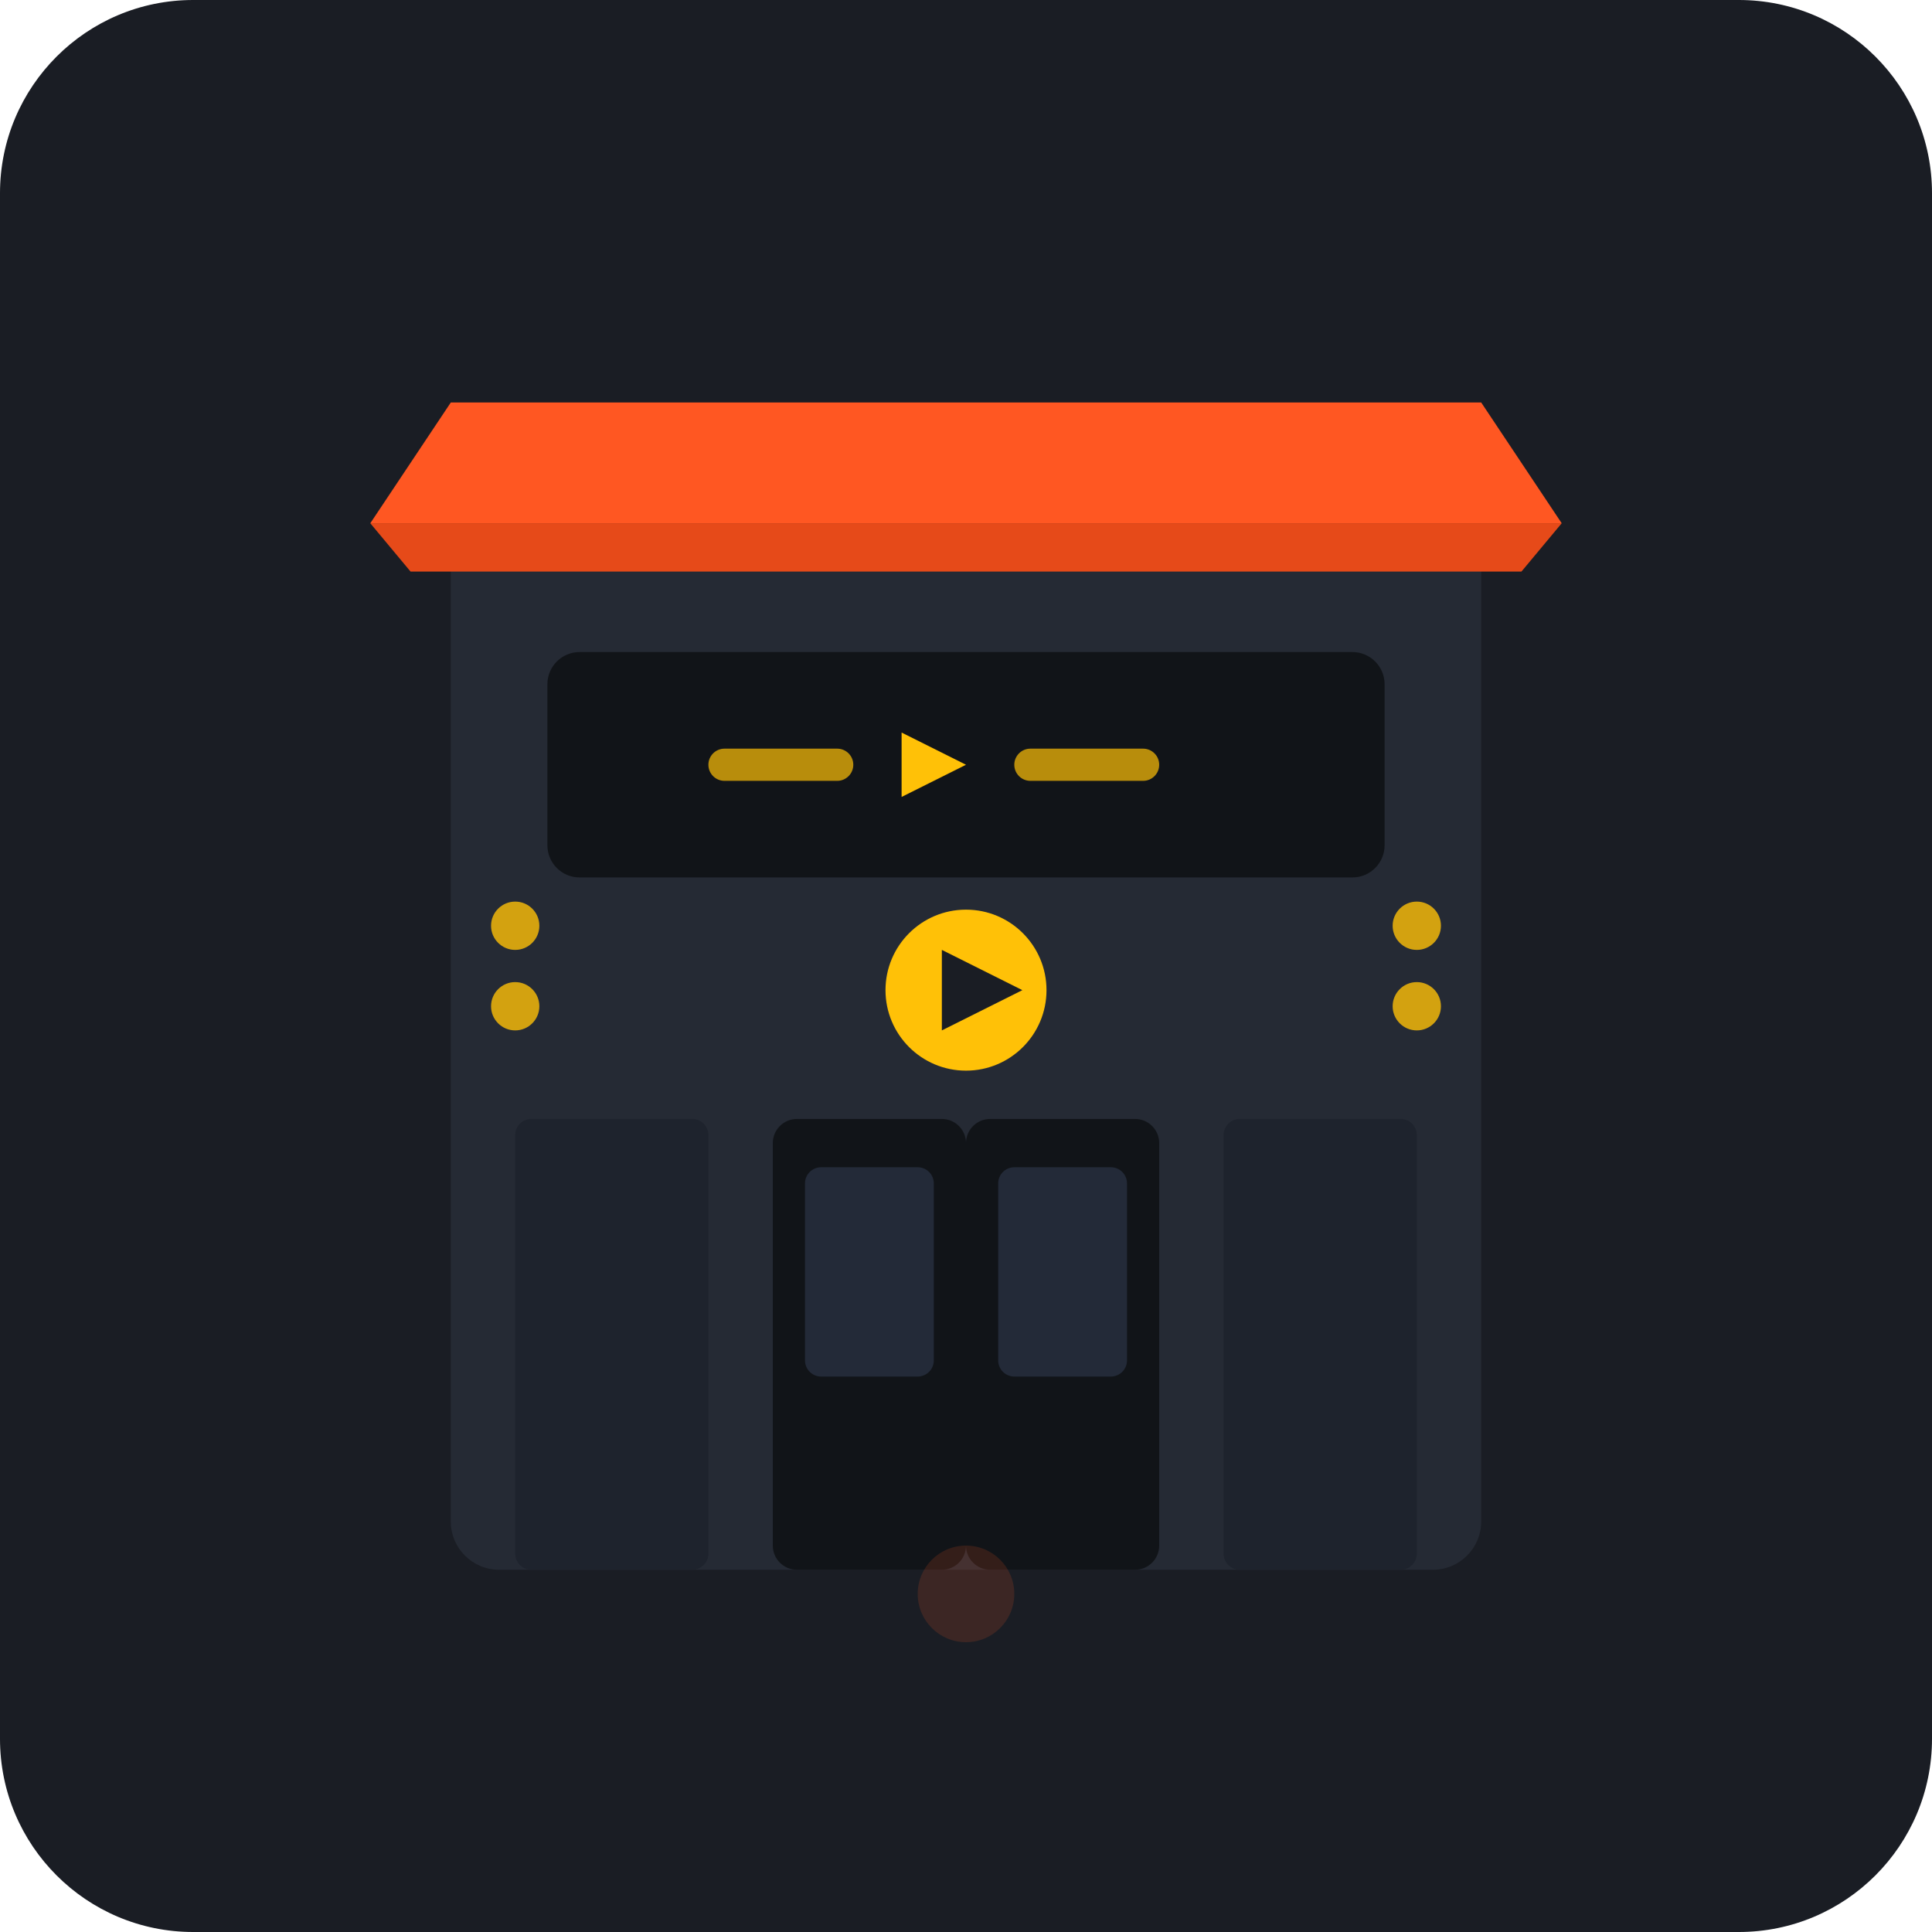
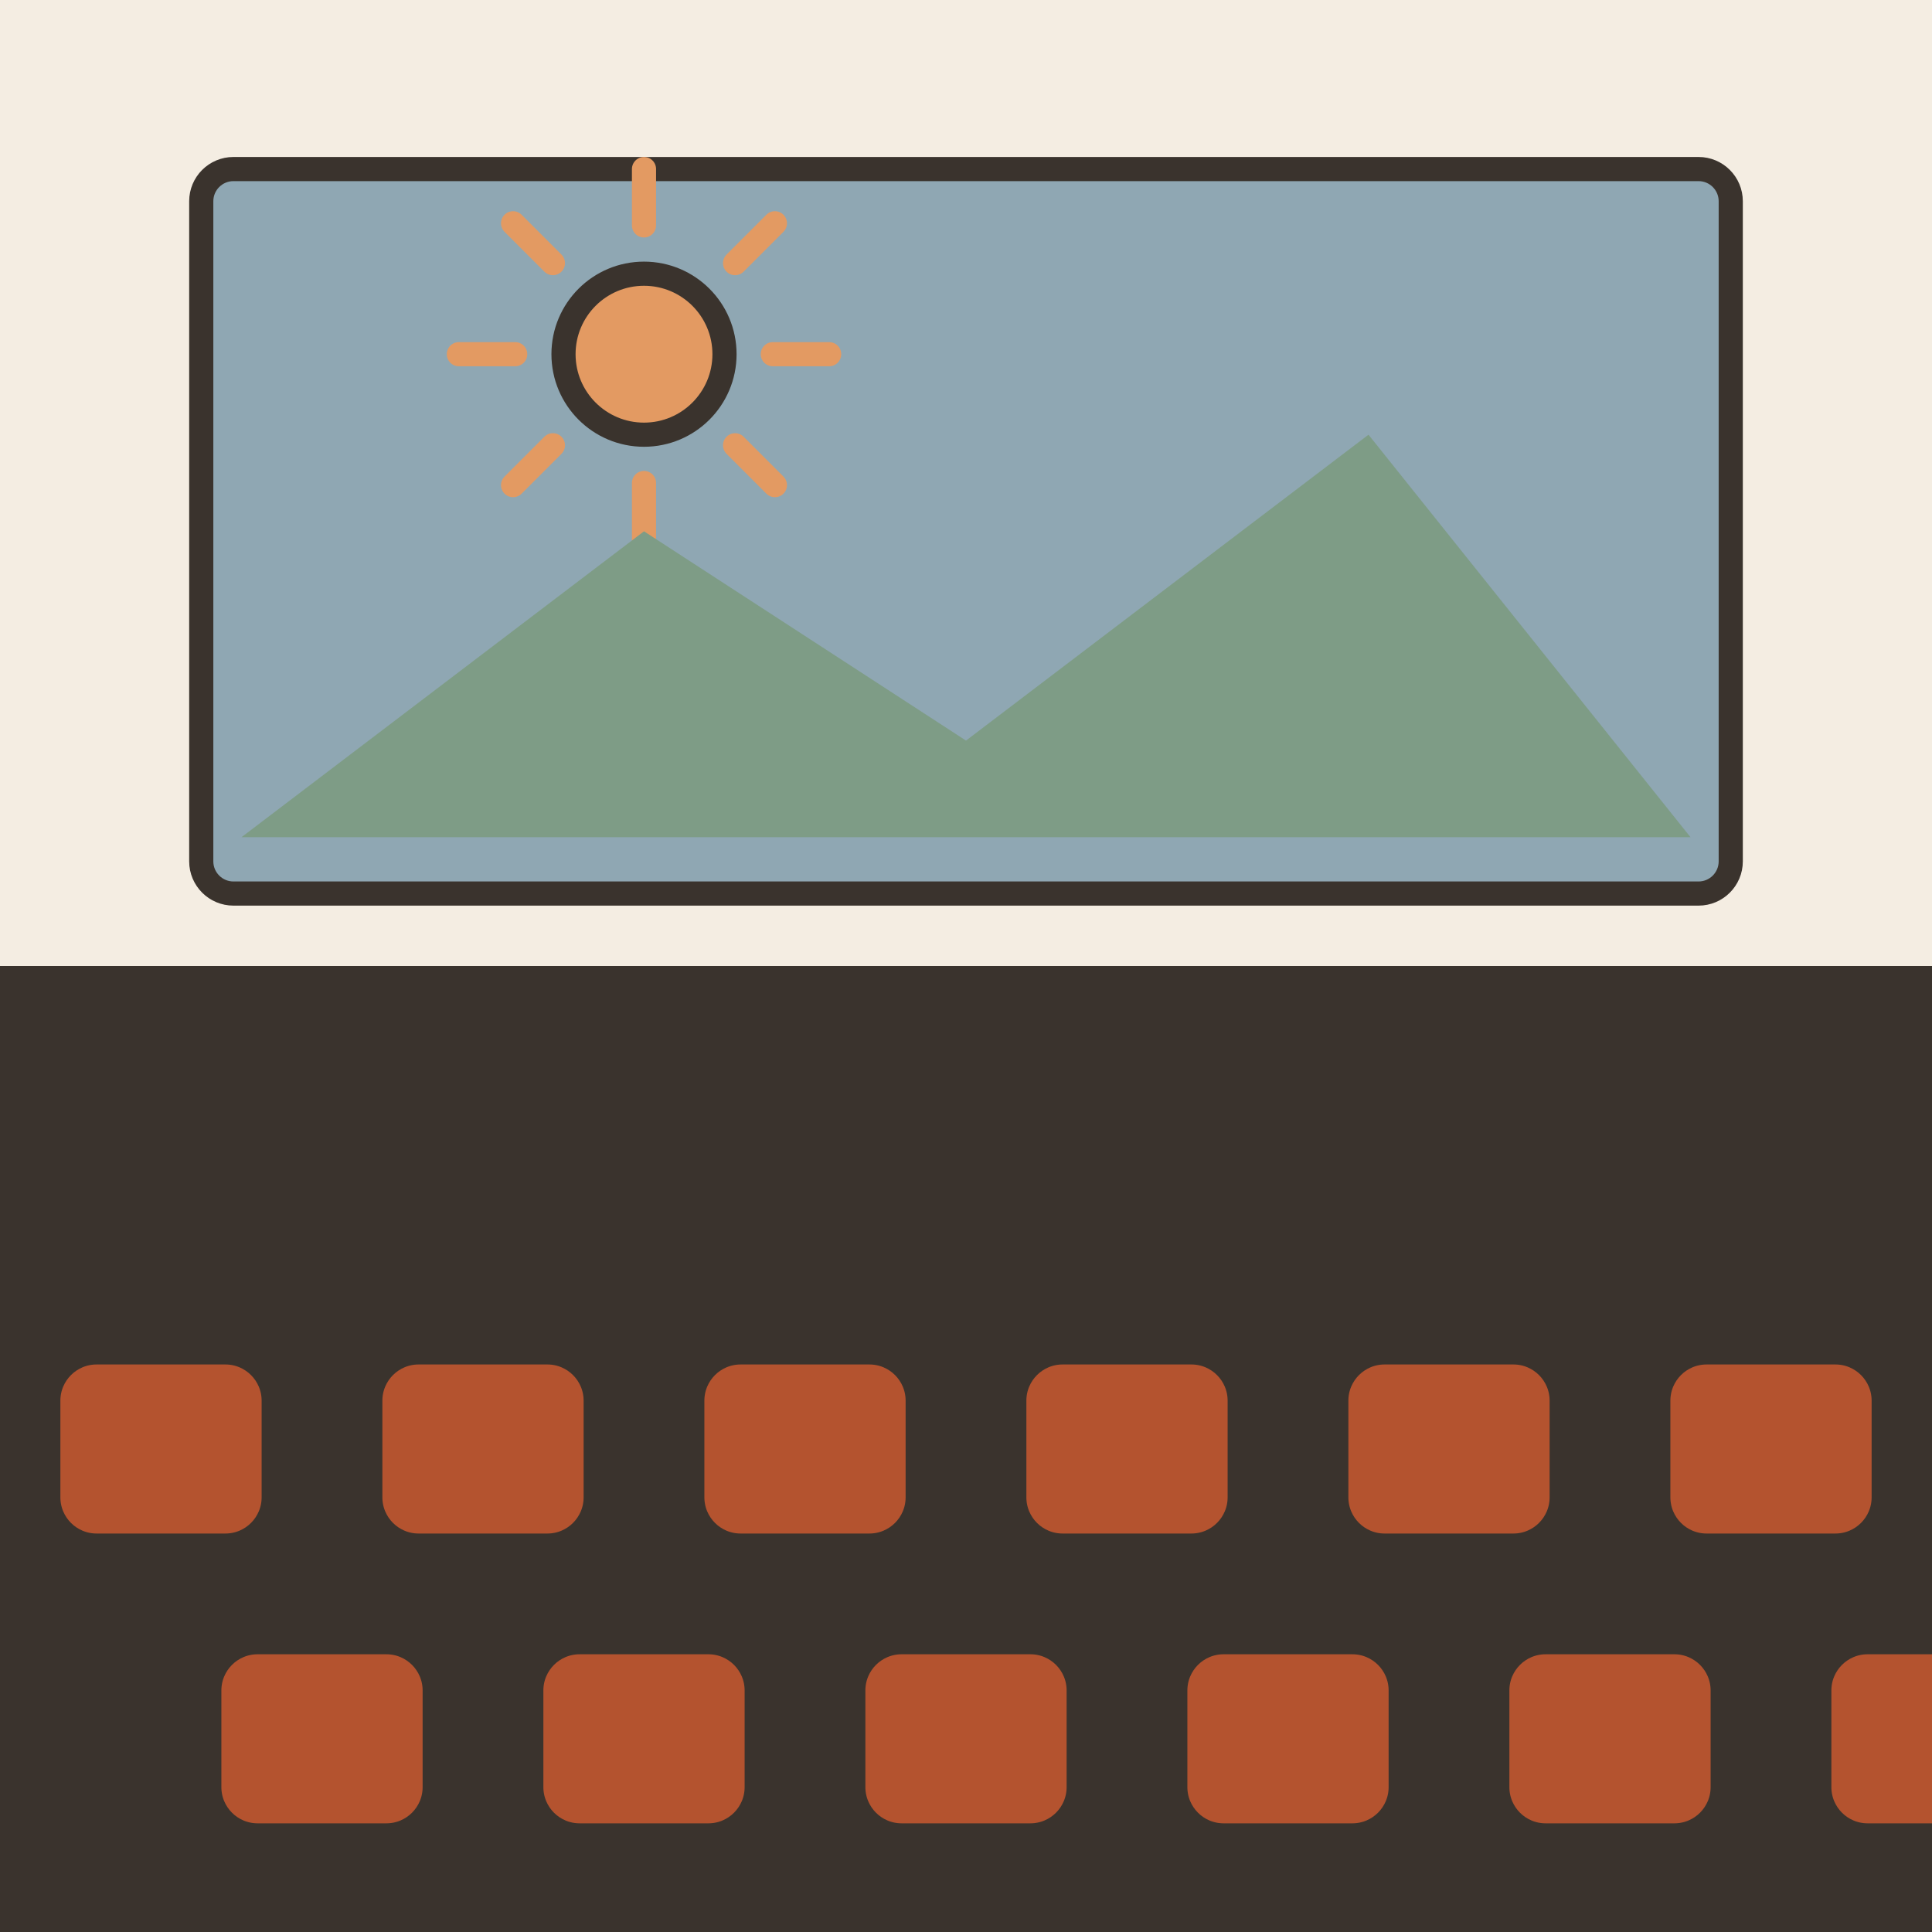
- <svg xmlns="http://www.w3.org/2000/svg" width="240" height="240" viewBox="0 0 240 240">
-   <rect width="240" height="240" rx="24" fill="#1A1D24" />
-   <g transform="translate(36, 35)">
-     <rect x="20" y="30" width="128" height="130" rx="6" fill="#252A34" />
-     <path d="M10 30 L158 30 L148 15 L20 15 Z" fill="#FF5722" />
-     <path d="M10 30 L158 30 L153 36 L15 36 Z" fill="#E64A19" />
-     <rect x="32" y="46" width="104" height="28" rx="4" fill="#111418" />
-     <polygon points="76,56 76,64 84,60" fill="#FFC107" />
-     <rect x="90" y="58" width="18" height="4" rx="2" fill="#FFC107" opacity="0.7" />
-     <rect x="52" y="58" width="18" height="4" rx="2" fill="#FFC107" opacity="0.7" />
-     <rect x="60" y="104" width="24" height="56" rx="3" fill="#111418" />
-     <rect x="84" y="104" width="24" height="56" rx="3" fill="#111418" />
-     <rect x="64" y="110" width="16" height="26" rx="2" fill="#2E384D" opacity="0.6" />
-     <rect x="88" y="110" width="16" height="26" rx="2" fill="#2E384D" opacity="0.6" />
-     <rect x="74" y="78" width="20" height="20" rx="10" fill="#FFC107" />
-     <polygon points="81,83 81,93 91,88" fill="#1A1D24" />
-     <rect x="28" y="104" width="24" height="56" rx="2" fill="#1E232D" />
-     <rect x="116" y="104" width="24" height="56" rx="2" fill="#1E232D" />
-     <circle cx="28" cy="80" r="3" fill="#FFC107" opacity="0.8" />
-     <circle cx="28" cy="90" r="3" fill="#FFC107" opacity="0.8" />
-     <circle cx="140" cy="80" r="3" fill="#FFC107" opacity="0.8" />
-     <circle cx="140" cy="90" r="3" fill="#FFC107" opacity="0.8" />
-   </g>
-   <ellipse cx="120" cy="198" r="70" ry="6" fill="#FF5722" opacity="0.15" />
+ <svg xmlns="http://www.w3.org/2000/svg" viewBox="0 0 240 240" data-style="editorial">
+   <rect width="240" height="240" fill="#F4EDE2" />
+   <rect x="25" y="21" width="190" height="90" rx="4" fill="#8FA7B3" stroke="#3A332D" stroke-width="3" stroke-linecap="round" stroke-linejoin="round" />
+   <path d="M96 44L103 44" stroke="#E39A62" stroke-width="3" stroke-linecap="round" fill="none" />
+   <path d="M91.314 55.314L96.263 60.264" stroke="#E39A62" stroke-width="3" stroke-linecap="round" fill="none" />
+   <path d="M80 60L80 67" stroke="#E39A62" stroke-width="3" stroke-linecap="round" fill="none" />
+   <path d="M68.686 55.314L63.736 60.264" stroke="#E39A62" stroke-width="3" stroke-linecap="round" fill="none" />
+   <path d="M64 44L57 44" stroke="#E39A62" stroke-width="3" stroke-linecap="round" fill="none" />
+   <path d="M68.686 32.686L63.736 27.736" stroke="#E39A62" stroke-width="3" stroke-linecap="round" fill="none" />
+   <path d="M80 28L80 21" stroke="#E39A62" stroke-width="3" stroke-linecap="round" fill="none" />
+   <path d="M91.314 32.686L96.263 27.736" stroke="#E39A62" stroke-width="3" stroke-linecap="round" fill="none" />
+   <circle cx="80" cy="44" r="10" fill="#E39A62" stroke="#3A332D" stroke-width="3" stroke-linecap="round" stroke-linejoin="round" />
+   <path d="M30 104L80 66L120 92L170 54L210 104Z" fill="#7E9C86" />
+   <rect x="0" y="120" width="240" height="120" rx="0" fill="#3A332D" />
+   <rect x="6" y="168" width="28" height="24" rx="6" fill="#B4532F" stroke="#3A332D" stroke-width="3" stroke-linecap="round" stroke-linejoin="round" />
+   <rect x="46" y="168" width="28" height="24" rx="6" fill="#B4532F" stroke="#3A332D" stroke-width="3" stroke-linecap="round" stroke-linejoin="round" />
+   <rect x="86" y="168" width="28" height="24" rx="6" fill="#B4532F" stroke="#3A332D" stroke-width="3" stroke-linecap="round" stroke-linejoin="round" />
+   <rect x="126" y="168" width="28" height="24" rx="6" fill="#B4532F" stroke="#3A332D" stroke-width="3" stroke-linecap="round" stroke-linejoin="round" />
+   <rect x="166" y="168" width="28" height="24" rx="6" fill="#B4532F" stroke="#3A332D" stroke-width="3" stroke-linecap="round" stroke-linejoin="round" />
+   <rect x="206" y="168" width="28" height="24" rx="6" fill="#B4532F" stroke="#3A332D" stroke-width="3" stroke-linecap="round" stroke-linejoin="round" />
+   <rect x="26" y="204" width="28" height="24" rx="6" fill="#B4532F" stroke="#3A332D" stroke-width="3" stroke-linecap="round" stroke-linejoin="round" />
+   <rect x="66" y="204" width="28" height="24" rx="6" fill="#B4532F" stroke="#3A332D" stroke-width="3" stroke-linecap="round" stroke-linejoin="round" />
+   <rect x="106" y="204" width="28" height="24" rx="6" fill="#B4532F" stroke="#3A332D" stroke-width="3" stroke-linecap="round" stroke-linejoin="round" />
+   <rect x="146" y="204" width="28" height="24" rx="6" fill="#B4532F" stroke="#3A332D" stroke-width="3" stroke-linecap="round" stroke-linejoin="round" />
+   <rect x="186" y="204" width="28" height="24" rx="6" fill="#B4532F" stroke="#3A332D" stroke-width="3" stroke-linecap="round" stroke-linejoin="round" />
+   <rect x="226" y="204" width="28" height="24" rx="6" fill="#B4532F" stroke="#3A332D" stroke-width="3" stroke-linecap="round" stroke-linejoin="round" />
</svg>
